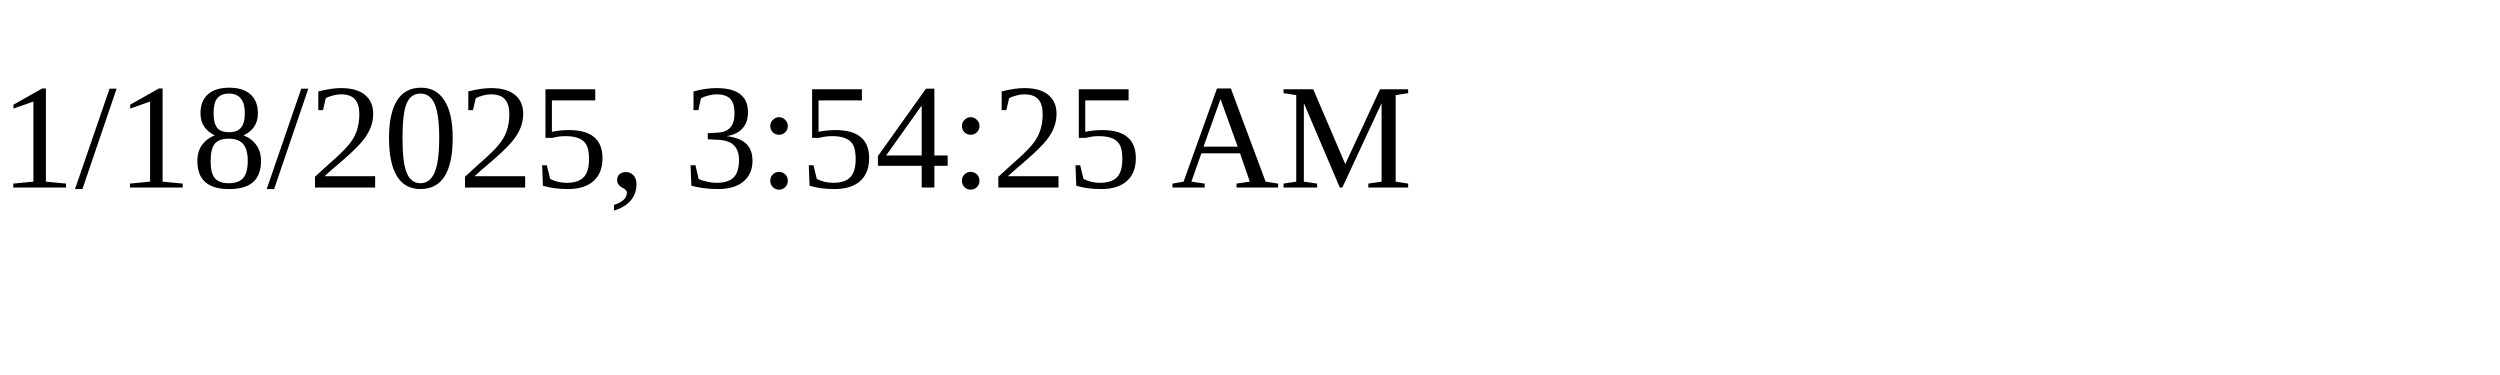
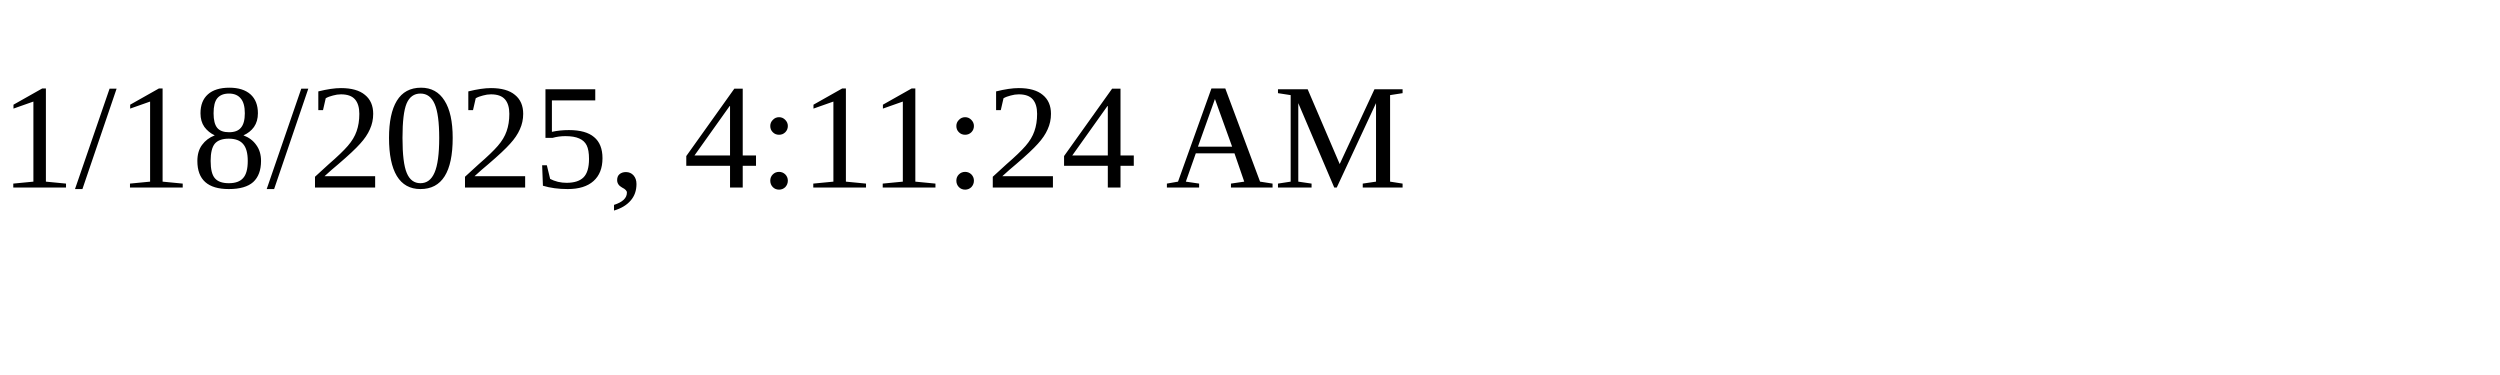
<svg xmlns="http://www.w3.org/2000/svg" height="30" width="200">
-   <text x="0" y="15">1/18/2025, 3:54:25 AM</text>
+   <text x="0" y="15">1/18/2025, 4:11:24 AM</text>
</svg>
